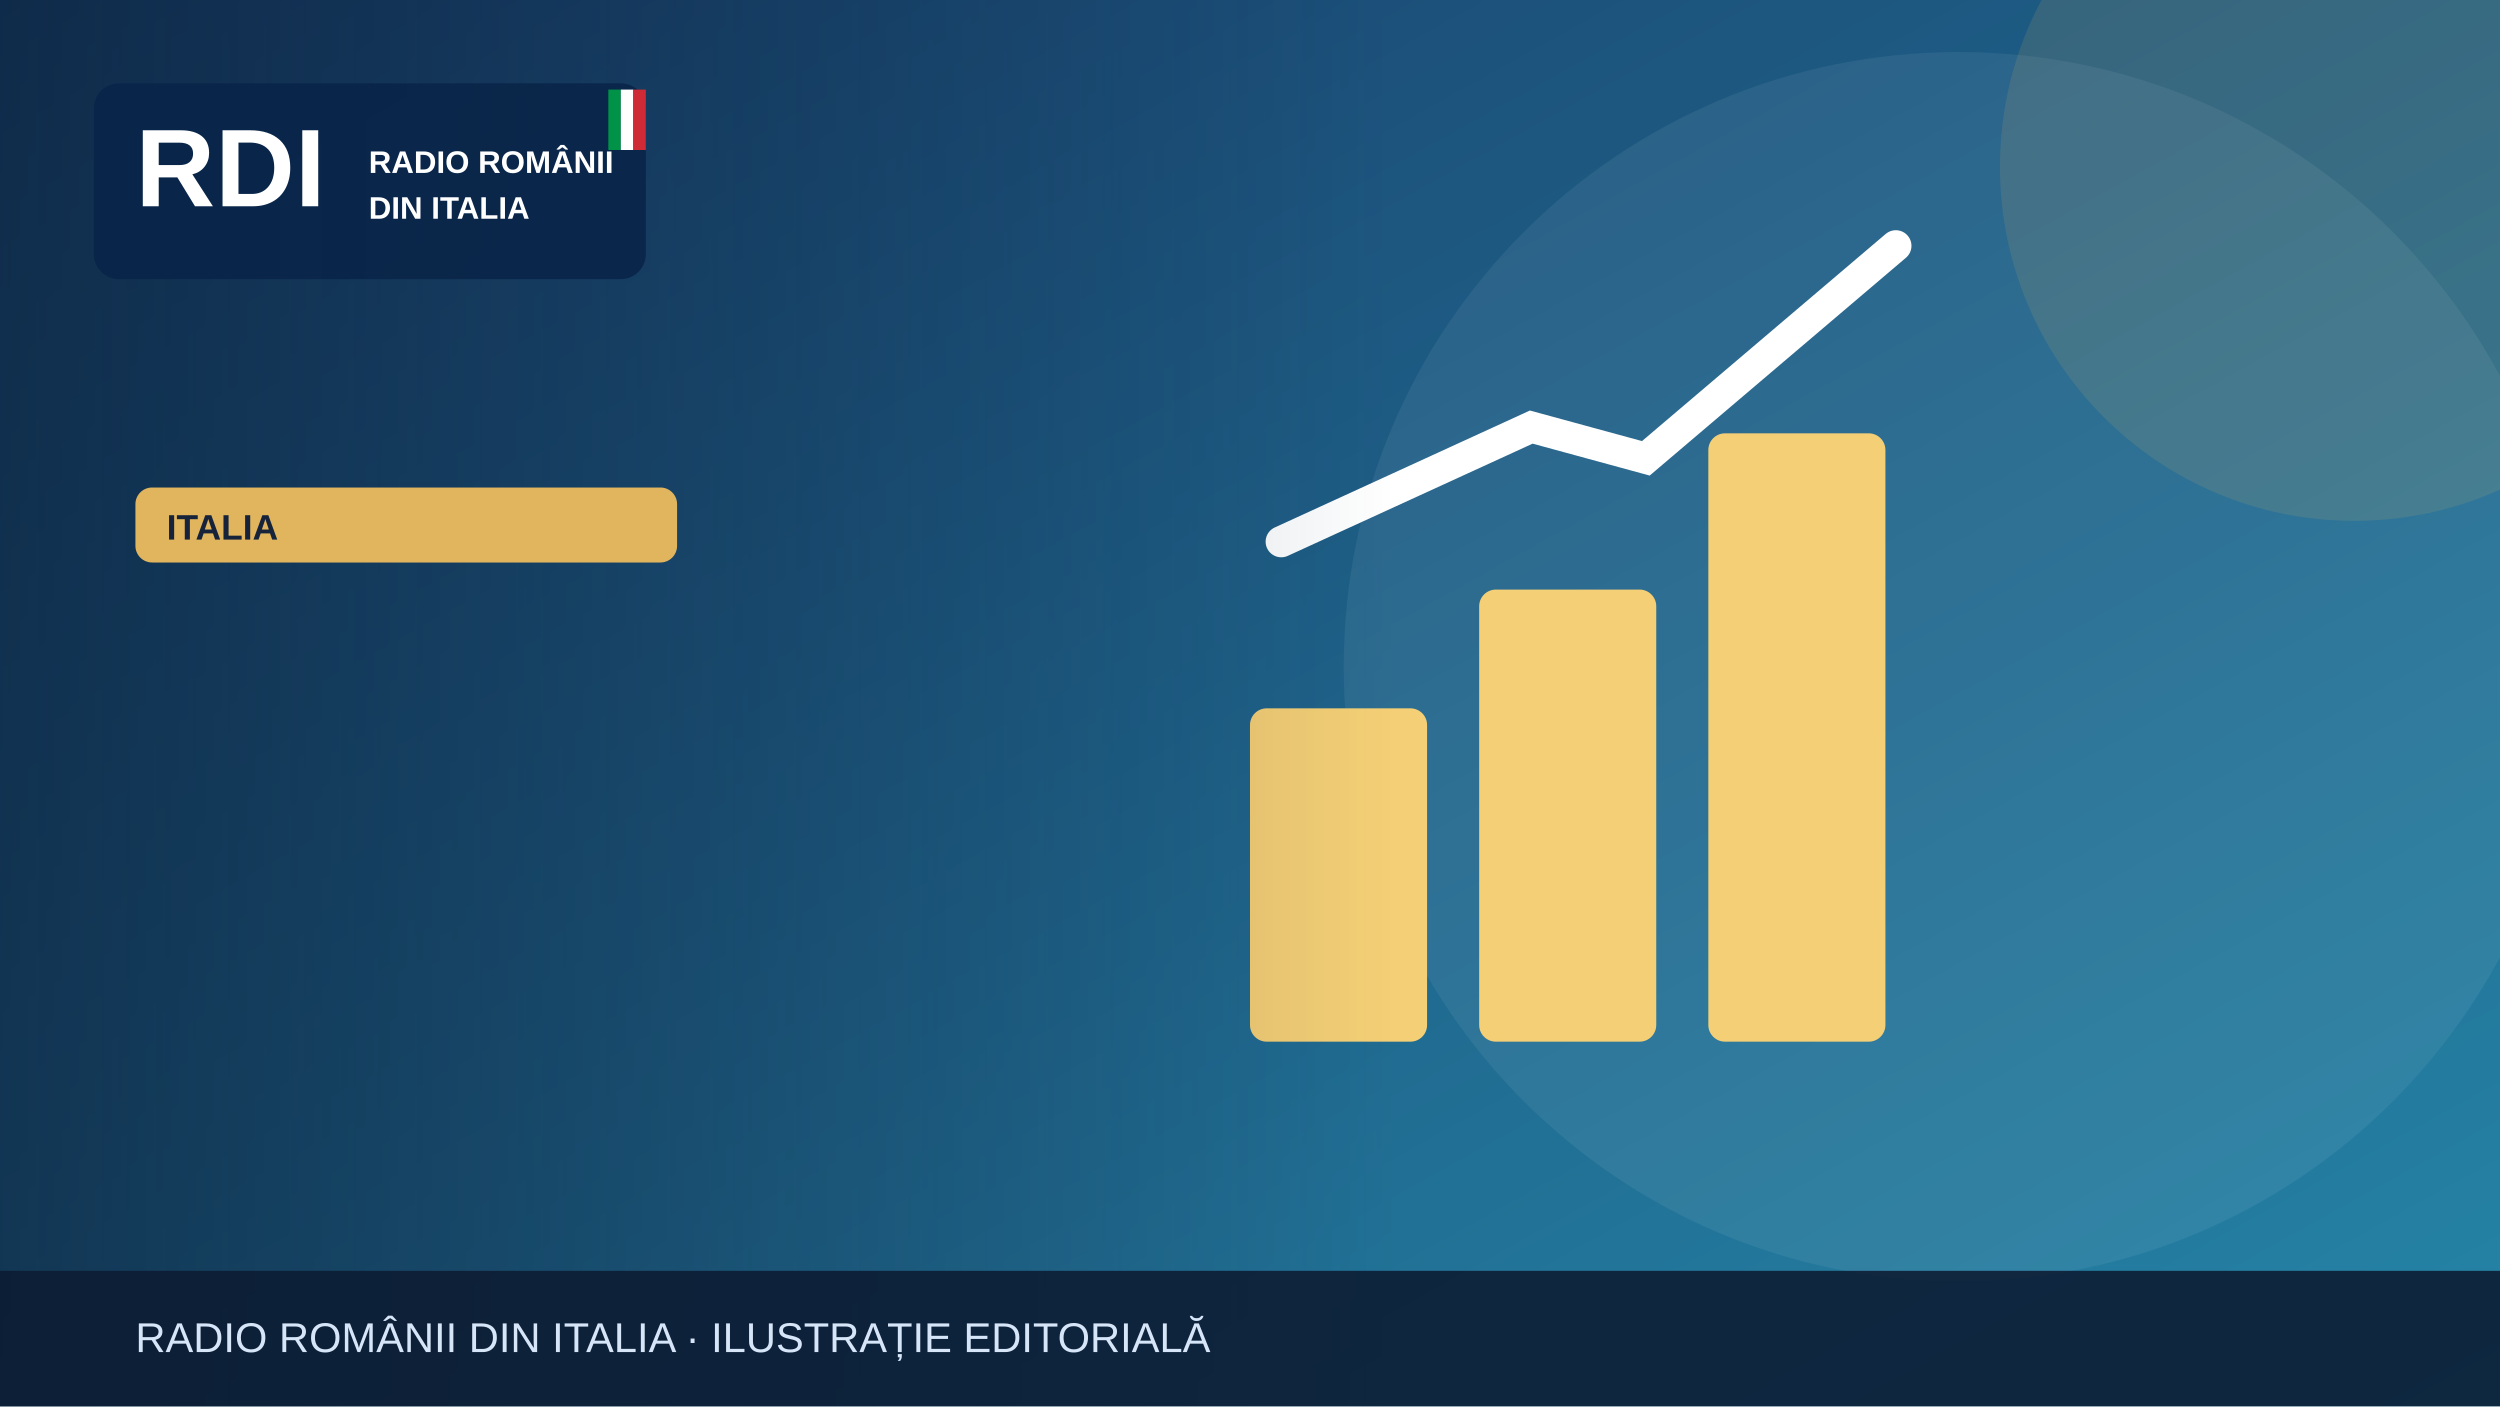
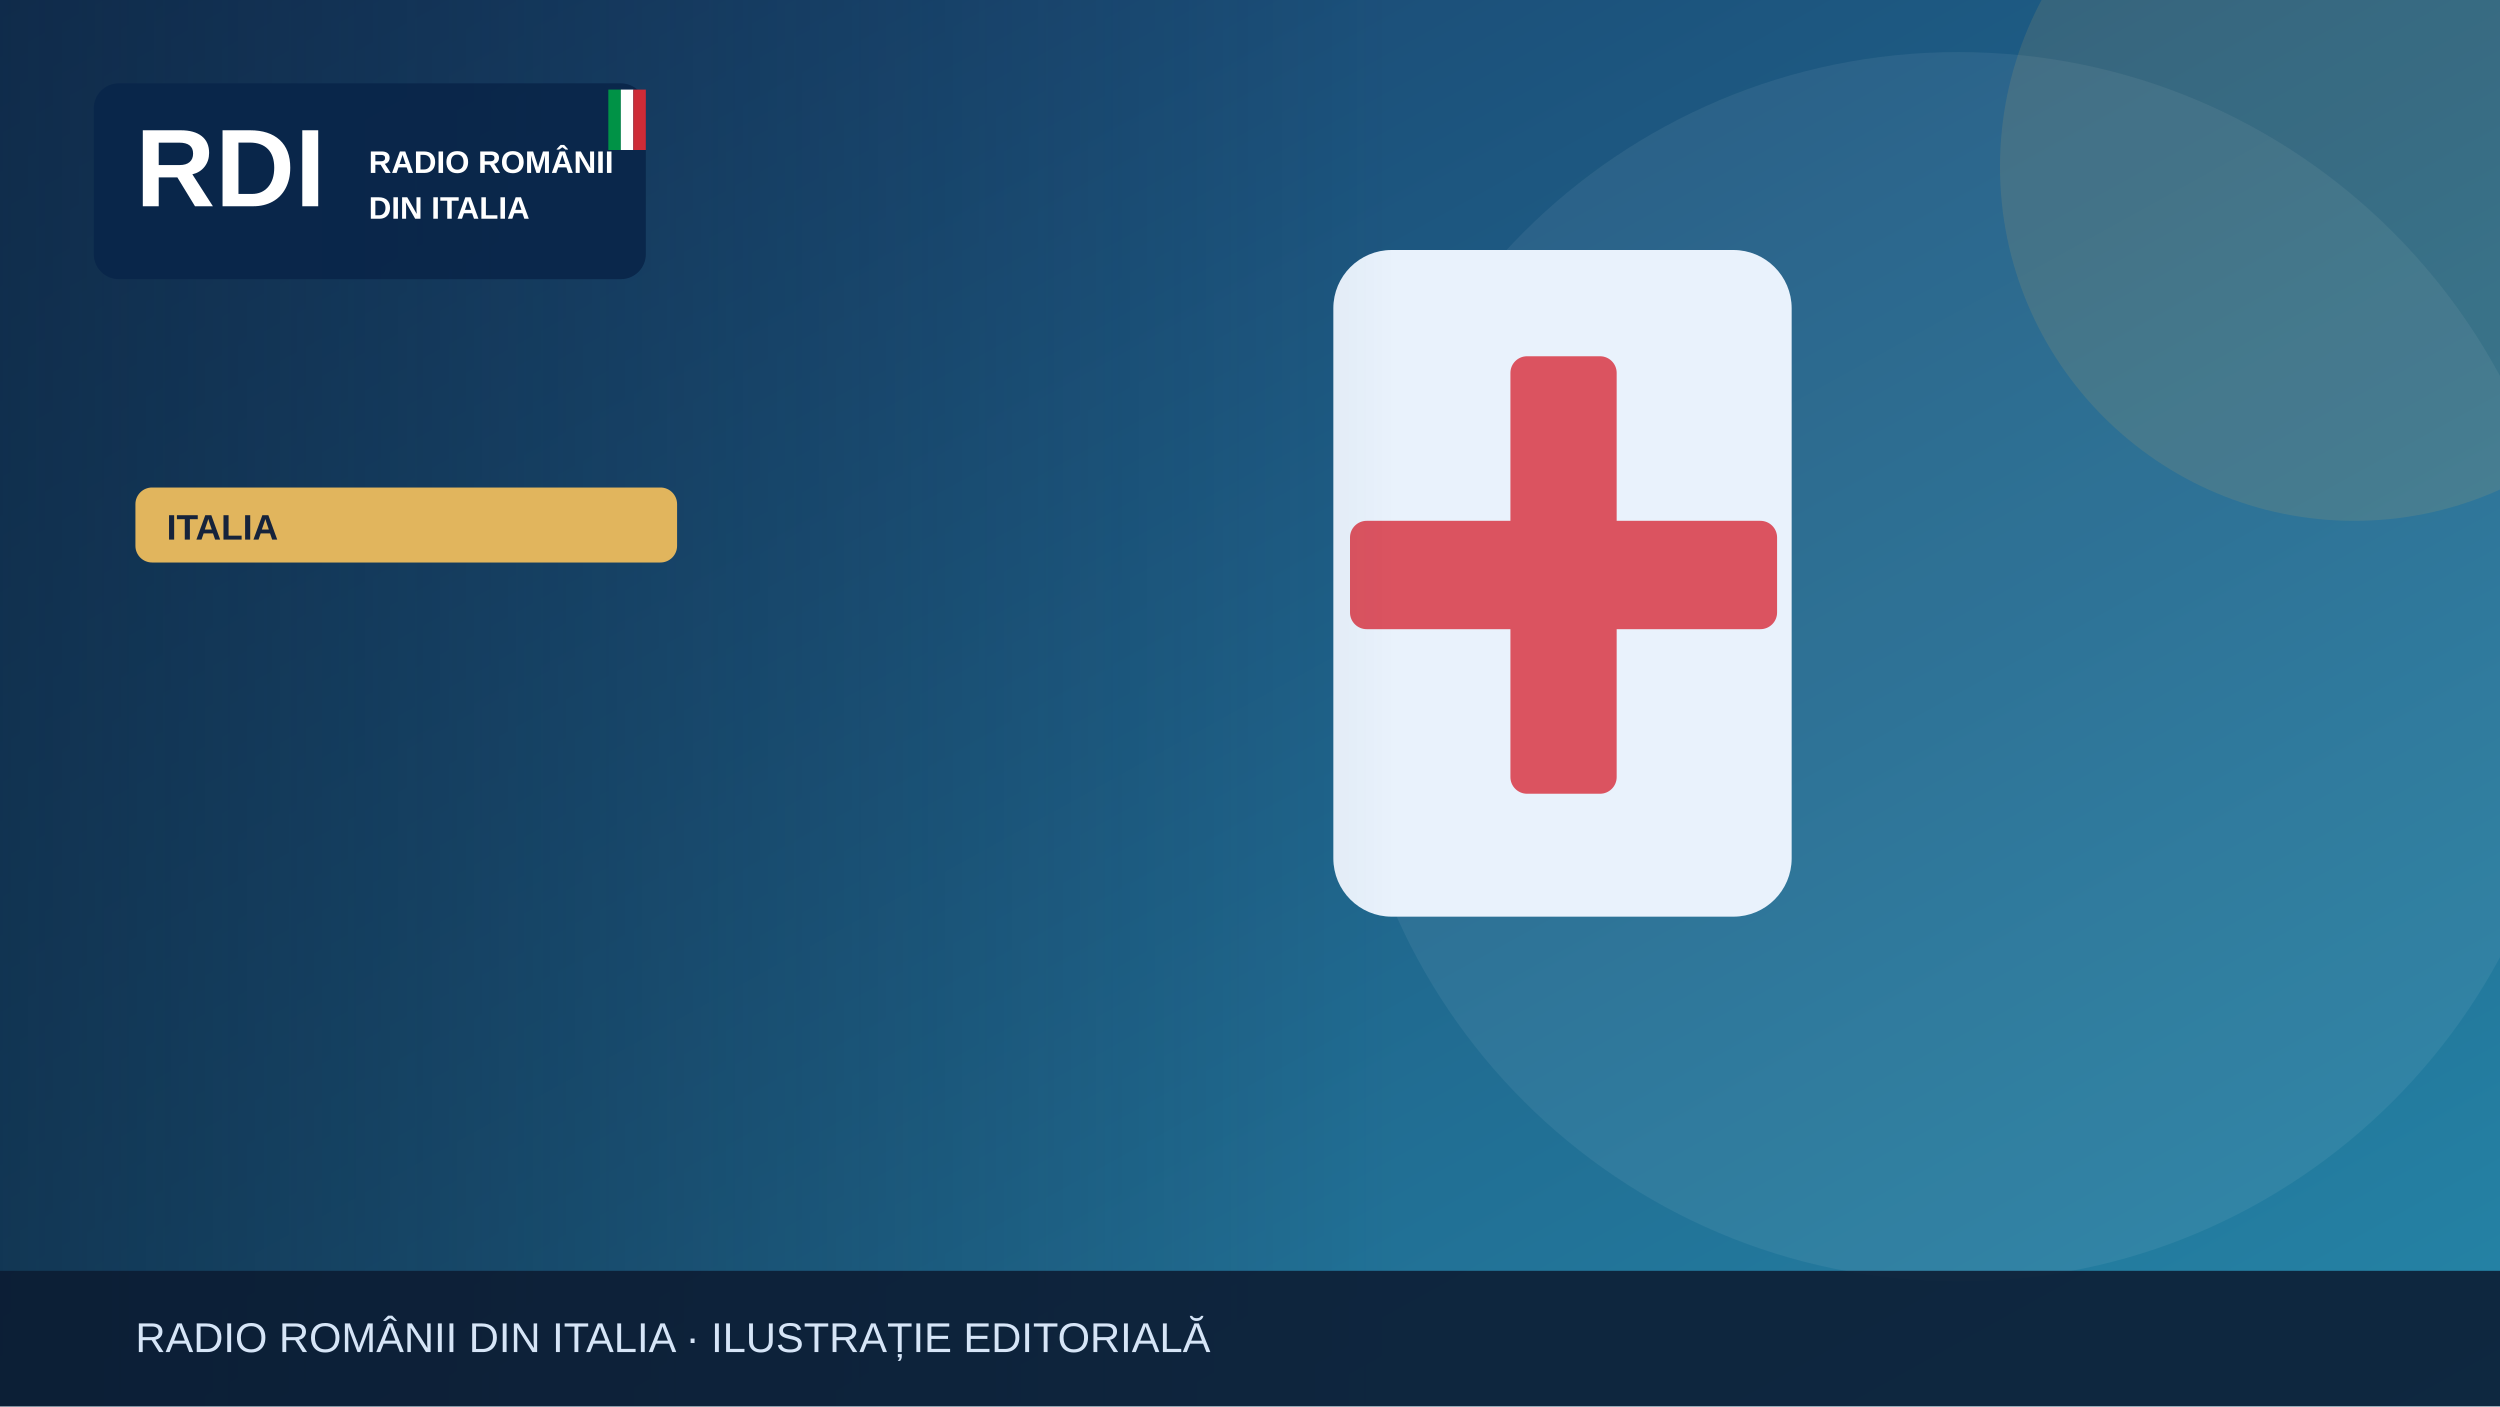
<svg xmlns="http://www.w3.org/2000/svg" width="1200" height="675" viewBox="0 0 1200 675" role="img" aria-label="Illustrazione editoriale RDI">
  <defs>
    <linearGradient id="bg" x2="1" y2="1">
      <stop stop-color="#183c69" />
      <stop offset="1" stop-color="#2585a7" />
    </linearGradient>
    <linearGradient id="shade">
      <stop stop-color="#0b223a" stop-opacity=".65" />
      <stop offset="1" stop-color="#0b223a" stop-opacity="0" />
    </linearGradient>
  </defs>
  <rect width="1200" height="675" fill="url(#bg)" />
  <circle cx="940" cy="320" r="295" fill="#fff" opacity=".065" />
  <circle cx="1130" cy="80" r="170" fill="#e1b55d" opacity=".13" />
  <g>
-     <g fill="#f5cf75">
-       <rect x="600" y="340" width="85" height="160" rx="8" />
-       <rect x="710" y="283" width="85" height="217" rx="8" />
-       <rect x="820" y="208" width="85" height="292" rx="8" />
-     </g>
-     <path d="M615 260 735 205 790 220 910 118" fill="none" stroke="#fff" stroke-width="15" stroke-linecap="round" />
+     <rect x="640" y="120" width="220" height="320" rx="28" fill="#e9f2fc" />
+     <rect x="725" y="171" width="51" height="210" rx="8" fill="#db5360" />
+     <rect x="648" y="250" width="205" height="52" rx="8" fill="#db5360" />
  </g>
  <rect x="0" y="0" width="670" height="675" fill="url(#shade)" />
  <rect x="45" y="40" width="265" height="94" rx="12" fill="#09264a" opacity=".97" />
  <text x="65" y="99" font-family="Arial,sans-serif" font-size="53" font-weight="900" fill="white">RDI</text>
  <text x="177" y="83" font-family="Arial,sans-serif" font-size="15" font-weight="800" fill="white">RADIO ROMÂNII</text>
  <text x="177" y="105" font-family="Arial,sans-serif" font-size="15" font-weight="800" fill="white">DIN ITALIA</text>
  <rect x="292" y="43" width="6" height="29" fill="#009246" />
  <rect x="298" y="43" width="6" height="29" fill="#fff" />
  <rect x="304" y="43" width="6" height="29" fill="#ce2b37" />
  <rect x="65" y="234" width="260" height="36" rx="8" fill="#e1b55d" />
  <text x="80" y="259" font-family="Arial,sans-serif" font-size="17" font-weight="800" fill="#16233b">ITALIA</text>
  <rect y="610" width="1200" height="65" fill="#0b1b32" opacity=".88" />
  <text x="65" y="649" font-family="Arial,sans-serif" font-size="20" fill="#d6e5f7">RADIO ROMÂNII DIN ITALIA · ILUSTRAȚIE EDITORIALĂ</text>
</svg>
